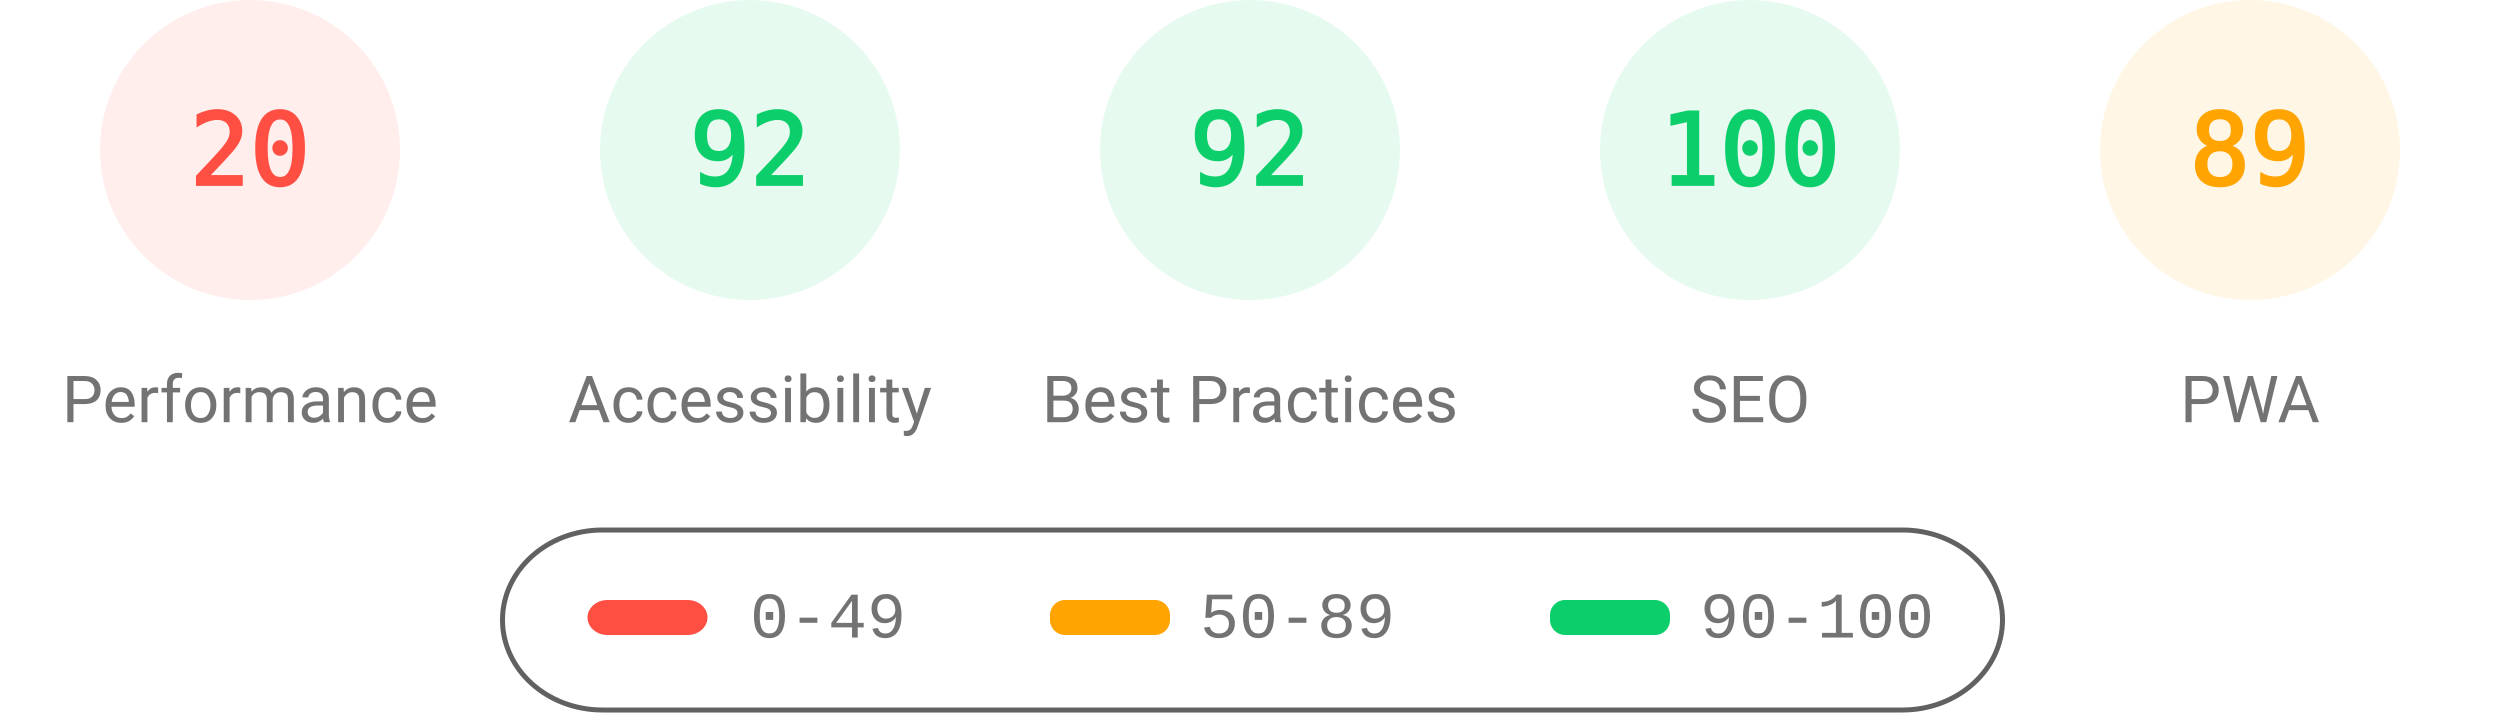
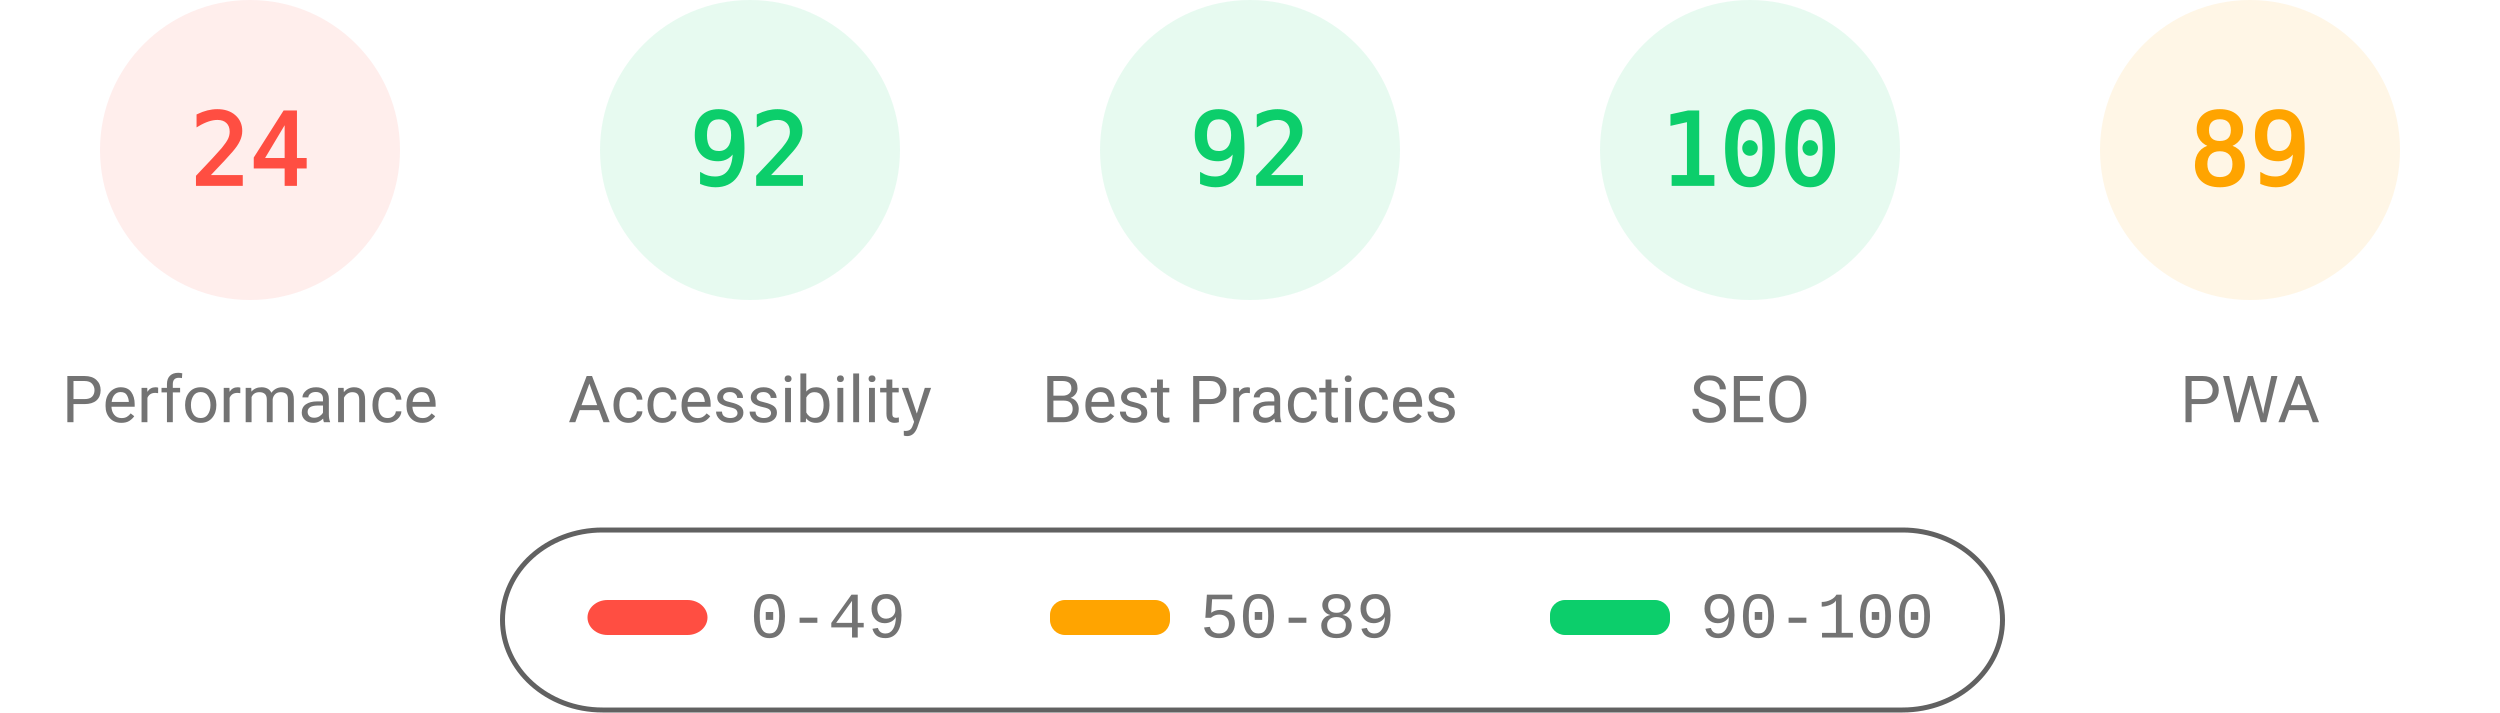
<svg xmlns="http://www.w3.org/2000/svg" fill="none" width="1000" height="285">
  <style>.gauge-base{opacity:.1}.gauge-arc{fill:none;animation-delay:250ms;stroke-linecap:round;transform:rotate(-90deg);transform-origin:100px 60px;animation:load-gauge 1s ease forwards}.guage-text{font-size:40px;font-family:monospace;text-align:center}.guage-red{color:#ff4e42;fill:#ff4e42;stroke:#ff4e42}.guage-orange{color:#ffa400;fill:#ffa400;stroke:#ffa400}.guage-green{color:#0cce6b;fill:#0cce6b;stroke:#0cce6b}.guage-undefined{color:#5c5c5c;fill:#5c5c5c;stroke:#5c5c5c}.guage-title{color:#737373;fill:#737373;stroke:none;font-size:26px;line-height:26px;font-family:Roboto,Halvetica,Arial,sans-serif}@keyframes load-gauge{from{stroke-dasharray:0 352.858}}</style>
  <svg class="guage-div guage-perf guage-red" viewBox="0 0 200 200" width="200" height="200">
    <circle class="gauge-base" r="56" cx="100" cy="60" stroke-width="8" />
-     <circle class="gauge-arc guage-arc-1" r="56" cx="100" cy="60" stroke-width="8" style="stroke-dasharray:70.372,351.858" />
-     <text class="guage-text" x="100" y="60" alignment-baseline="central" dominant-baseline="central" text-anchor="middle">20</text>
+     <circle class="gauge-arc guage-arc-1" r="56" cx="100" cy="60" stroke-width="8" style="stroke-dasharray:84.446,351.858" />
+     <text class="guage-text" x="100" y="60" alignment-baseline="central" dominant-baseline="central" text-anchor="middle">24</text>
    <text class="guage-title" x="100" y="160" alignment-baseline="central" dominant-baseline="central" text-anchor="middle">Performance</text>
  </svg>
  <svg class="guage-div guage-acc guage-green" viewBox="0 0 200 200" width="200" height="200" x="200">
    <circle class="gauge-base" r="56" cx="100" cy="60" stroke-width="8" />
    <circle class="gauge-arc guage-arc-2" r="56" cx="100" cy="60" stroke-width="8" style="stroke-dasharray:323.709,351.858" />
    <text class="guage-text" x="100" y="60" alignment-baseline="central" dominant-baseline="central" text-anchor="middle">92</text>
    <text class="guage-title" x="100" y="160" alignment-baseline="central" dominant-baseline="central" text-anchor="middle">Accessibility</text>
  </svg>
  <svg class="guage-div guage-best guage-green" viewBox="0 0 200 200" width="200" height="200" x="400">
    <circle class="gauge-base" r="56" cx="100" cy="60" stroke-width="8" />
    <circle class="gauge-arc guage-arc-3" r="56" cx="100" cy="60" stroke-width="8" style="stroke-dasharray:323.709,351.858" />
    <text class="guage-text" x="100" y="60" alignment-baseline="central" dominant-baseline="central" text-anchor="middle">92</text>
    <text class="guage-title" x="100" y="160" alignment-baseline="central" dominant-baseline="central" text-anchor="middle">Best Practices</text>
  </svg>
  <svg class="guage-div guage-seo guage-green" viewBox="0 0 200 200" width="200" height="200" x="600">
    <circle class="gauge-base" r="56" cx="100" cy="60" stroke-width="8" />
    <circle class="gauge-arc guage-arc-4" r="56" cx="100" cy="60" stroke-width="8" style="stroke-dasharray:351.858,351.858" />
    <text class="guage-text" x="100" y="60" alignment-baseline="central" dominant-baseline="central" text-anchor="middle">100</text>
    <text class="guage-title" x="100" y="160" alignment-baseline="central" dominant-baseline="central" text-anchor="middle">SEO</text>
  </svg>
  <svg class="guage-div guage-pwa guage-orange" viewBox="0 0 200 200" width="200" height="200" x="800">
    <circle class="gauge-base" r="56" cx="100" cy="60" stroke-width="8" />
    <circle class="gauge-arc guage-arc-4" r="56" cx="100" cy="60" stroke-width="8" style="stroke-dasharray:313.154,351.858" />
    <text class="guage-text" x="100" y="60" alignment-baseline="central" dominant-baseline="central" text-anchor="middle">89</text>
    <text class="guage-title" x="100" y="160" alignment-baseline="central" dominant-baseline="central" text-anchor="middle">PWA</text>
  </svg>
  <svg width="604" height="76" x="200" y="210">
    <path fill="none" id="canvas_background" d="M-1-1h604v80H-1z" />
    <rect fill-opacity="0" stroke="#616161" stroke-width="2" rx="40" id="svg_2" height="72" width="600" y="2" x="1" fill="#000" />
    <rect stroke="#000" rx="8" id="svg_3" height="14" width="48" y="30" x="35" stroke-opacity="null" stroke-width="0" fill="#ff4e42" />
    <rect stroke="#000" rx="6" id="svg_4" height="14" width="48" y="30" x="220" stroke-opacity="null" stroke-width="0" fill="#ffa400" />
    <rect stroke="#000" rx="6" id="svg_5" height="14" width="48" y="30" x="420" stroke-opacity="null" stroke-width="0" fill="#0cce6b" />
    <text xml:space="preserve" text-anchor="start" font-family="'Courier New', Courier, monospace" font-size="26" id="svg_6" y="45" x="100" stroke-opacity="null" stroke-width="0" stroke="#000" fill="#737373">0-49</text>
    <text xml:space="preserve" text-anchor="start" font-family="'Courier New', Courier, monospace" font-size="26" id="svg_7" y="45" x="280" stroke-opacity="null" stroke-width="0" stroke="#000" fill="#737373">50-89</text>
    <text xml:space="preserve" text-anchor="start" font-family="'Courier New', Courier, monospace" font-size="26" id="svg_8" y="45" x="480" stroke-opacity="null" stroke-width="0" stroke="#000" fill="#737373">90-100</text>
  </svg>
</svg>
